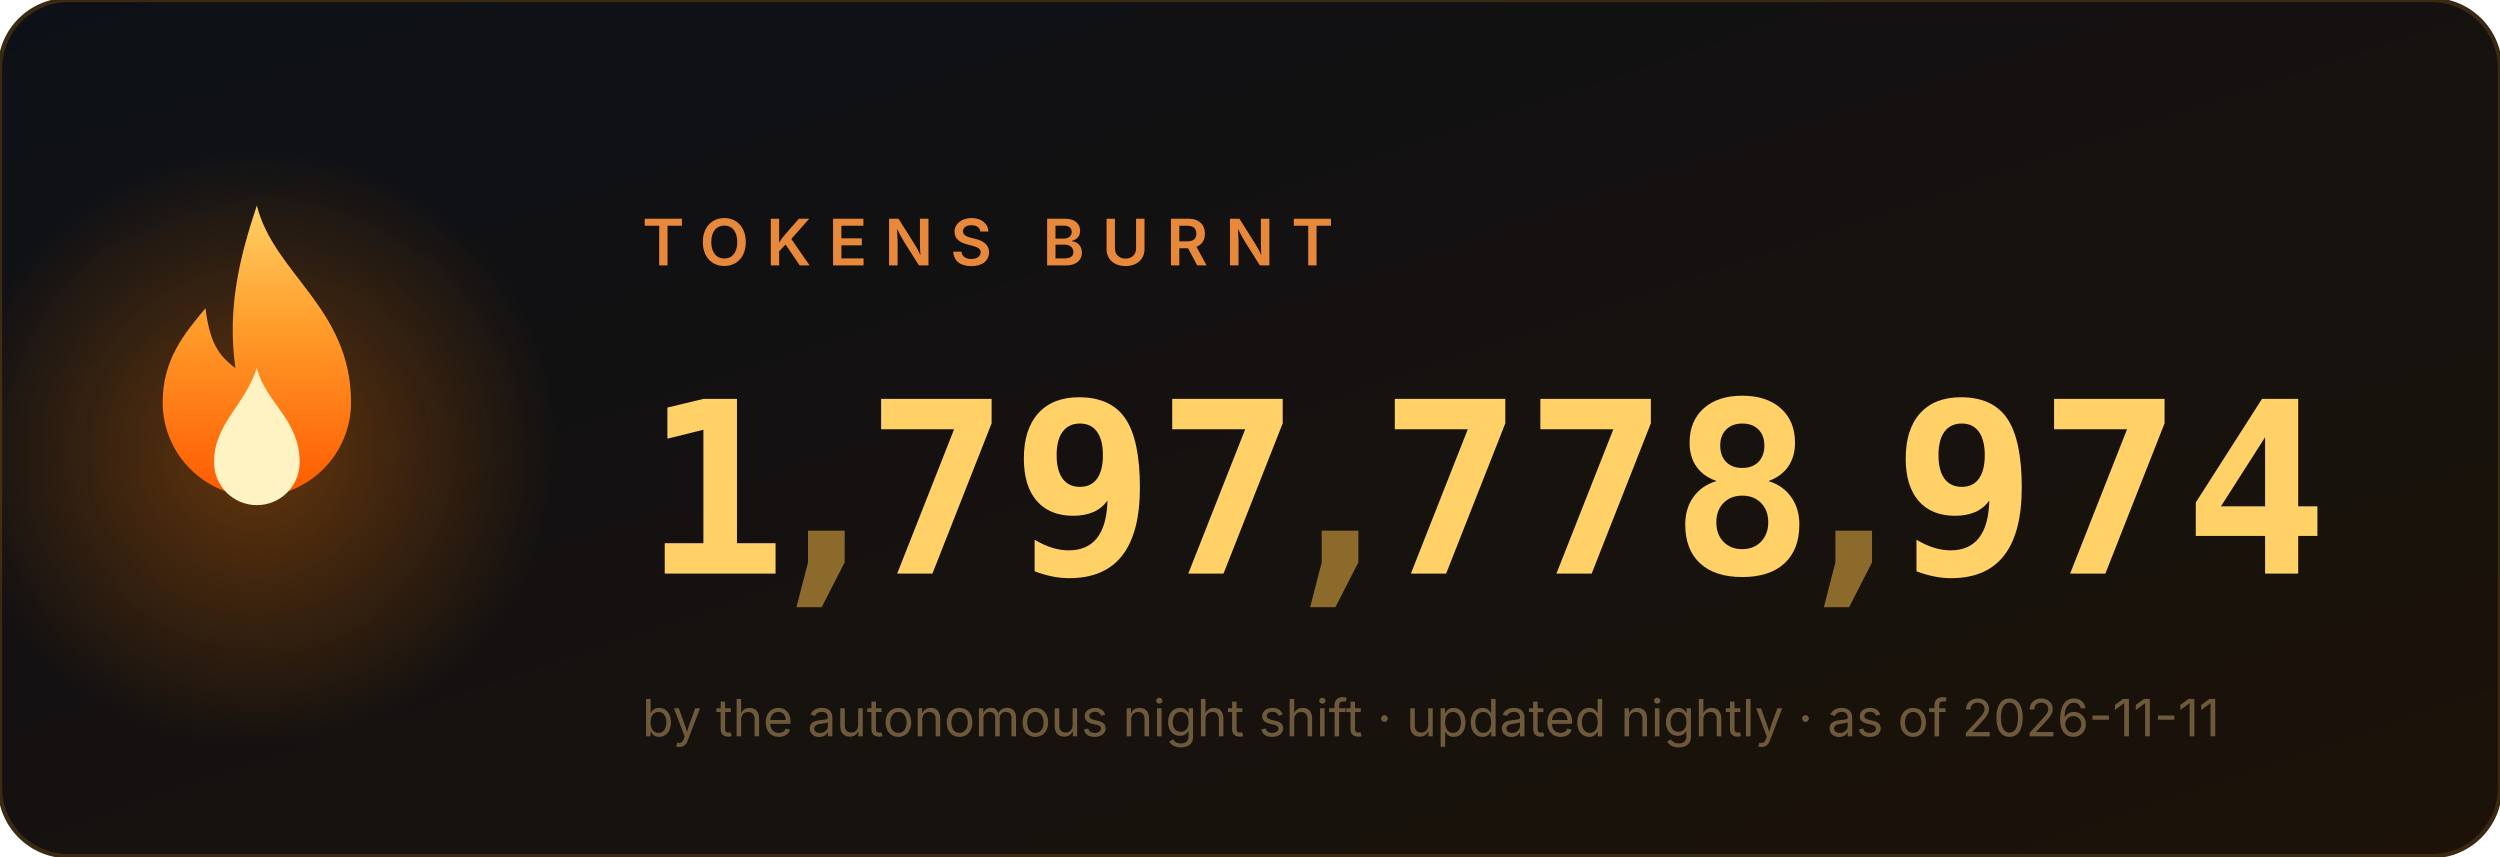
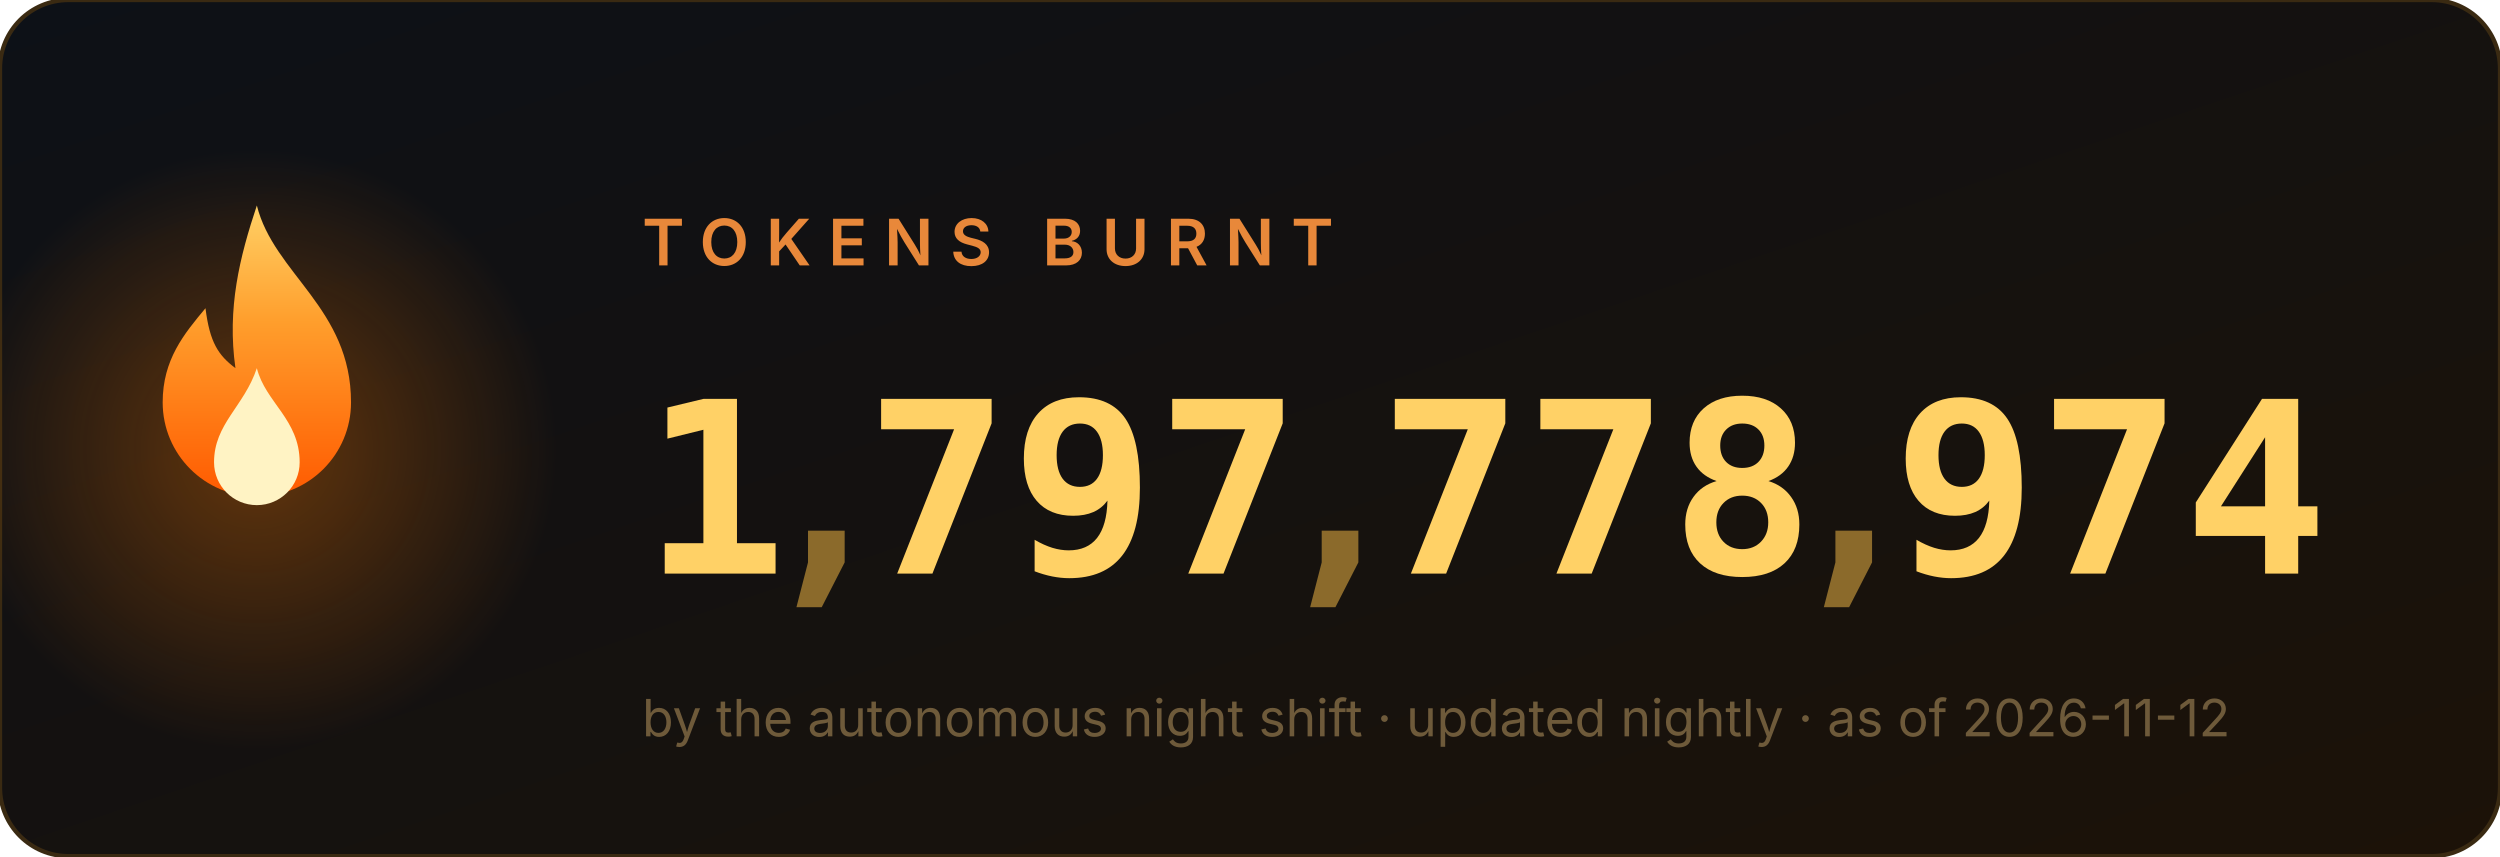
<svg xmlns="http://www.w3.org/2000/svg" width="584" height="200" viewBox="0 0 584 200" role="img" aria-label="1,797,778,974 tokens burnt">
  <style>
.num{font:700 56px ui-monospace,'Cascadia Code',Menlo,Consolas,monospace;fill:#ffd166}
.comma{fill:#8b6a2b}
.label{font:600 15px -apple-system,'Segoe UI',sans-serif;fill:#e8883a;letter-spacing:4px}
.sub{font:400 12px -apple-system,'Segoe UI',sans-serif;fill:#6e5a3a}
</style>
  <defs>
    <linearGradient id="bg" x1="0" y1="0" x2="1" y2="1">
      <stop offset="0" stop-color="#0d1117" />
      <stop offset="1" stop-color="#1c1208" />
    </linearGradient>
    <linearGradient id="fg" x1="0" y1="1" x2="0" y2="0">
      <stop offset="0" stop-color="#ff5a00" />
      <stop offset=".6" stop-color="#ff9e2c" />
      <stop offset="1" stop-color="#ffd166" />
    </linearGradient>
    <radialGradient id="halo">
      <stop offset="0" stop-color="#ff7b00" />
      <stop offset="1" stop-color="#ff7b00" stop-opacity="0" />
    </radialGradient>
  </defs>
  <rect width="584" height="200" rx="16" fill="url(#bg)" stroke="#3a2a12" />
  <circle cx="60" cy="105" r="70" fill="url(#halo)" opacity=".35">
    <animate attributeName="opacity" values=".25;.55;.25" dur="2.2s" repeatCount="indefinite" />
  </circle>
  <g transform="translate(60,128)">
    <g>
      <animateTransform attributeName="transform" type="scale" values="1 1;.95 1.1;1 1" dur="1.6s" repeatCount="indefinite" additive="sum" calcMode="spline" keySplines=".4 0 .6 1;.4 0 .6 1" />
      <path d="M0 -80c4 16 22 24 22 46a22 22 0 1 1-44 0c0-10 5-16 10-22 1 8 3 11 7 14-2-14 1-26 5-38z" fill="url(#fg)" />
      <path d="M0 -42c2 8 10 12 10 22a10 10 0 1 1-20 0c0-9 7-13 10-22z" fill="#fff3c4">
        <animateTransform attributeName="transform" type="scale" values="1 1;1.06 .92;1 1" dur="1.1s" repeatCount="indefinite" additive="sum" calcMode="spline" keySplines=".4 0 .6 1;.4 0 .6 1" />
      </path>
    </g>
  </g>
  <text x="150" y="62" class="label">TOKENS BURNT</text>
  <svg x="150" y="84" width="34" height="64" viewBox="0 0 34 64">
    <g transform="translate(0,-64)">
      <g>
        <animateTransform attributeName="transform" type="translate" values="0 64;0 64;0 0" keyTimes="0;0.000;1" dur="0.97s" begin="0s" fill="freeze" additive="sum" calcMode="spline" keySplines="0 0 1 1;.2 .7 .3 1" />
        <text x="17" y="50" class="num" text-anchor="middle">0</text>
        <text x="17" y="114" class="num" text-anchor="middle">1</text>
        <text x="17" y="178" class="num" text-anchor="middle">2</text>
        <text x="17" y="242" class="num" text-anchor="middle">3</text>
        <text x="17" y="306" class="num" text-anchor="middle">4</text>
        <text x="17" y="370" class="num" text-anchor="middle">5</text>
        <text x="17" y="434" class="num" text-anchor="middle">6</text>
        <text x="17" y="498" class="num" text-anchor="middle">7</text>
        <text x="17" y="562" class="num" text-anchor="middle">8</text>
        <text x="17" y="626" class="num" text-anchor="middle">9</text>
      </g>
    </g>
  </svg>
  <text x="193" y="134" class="num comma" text-anchor="middle">,</text>
  <svg x="202" y="84" width="34" height="64" viewBox="0 0 34 64">
    <g transform="translate(0,-448)">
      <g>
        <animateTransform attributeName="transform" type="translate" values="0 448;0 448;0 0" keyTimes="0;0.147;1" dur="1.63s" begin="0s" fill="freeze" additive="sum" calcMode="spline" keySplines="0 0 1 1;.2 .7 .3 1" />
        <text x="17" y="50" class="num" text-anchor="middle">0</text>
        <text x="17" y="114" class="num" text-anchor="middle">1</text>
        <text x="17" y="178" class="num" text-anchor="middle">2</text>
        <text x="17" y="242" class="num" text-anchor="middle">3</text>
        <text x="17" y="306" class="num" text-anchor="middle">4</text>
        <text x="17" y="370" class="num" text-anchor="middle">5</text>
        <text x="17" y="434" class="num" text-anchor="middle">6</text>
        <text x="17" y="498" class="num" text-anchor="middle">7</text>
        <text x="17" y="562" class="num" text-anchor="middle">8</text>
        <text x="17" y="626" class="num" text-anchor="middle">9</text>
      </g>
    </g>
  </svg>
  <svg x="236" y="84" width="34" height="64" viewBox="0 0 34 64">
    <g transform="translate(0,-576)">
      <g>
        <animateTransform attributeName="transform" type="translate" values="0 576;0 576;0 0" keyTimes="0;0.190;1" dur="1.89s" begin="0s" fill="freeze" additive="sum" calcMode="spline" keySplines="0 0 1 1;.2 .7 .3 1" />
        <text x="17" y="50" class="num" text-anchor="middle">0</text>
        <text x="17" y="114" class="num" text-anchor="middle">1</text>
        <text x="17" y="178" class="num" text-anchor="middle">2</text>
        <text x="17" y="242" class="num" text-anchor="middle">3</text>
        <text x="17" y="306" class="num" text-anchor="middle">4</text>
        <text x="17" y="370" class="num" text-anchor="middle">5</text>
        <text x="17" y="434" class="num" text-anchor="middle">6</text>
        <text x="17" y="498" class="num" text-anchor="middle">7</text>
        <text x="17" y="562" class="num" text-anchor="middle">8</text>
        <text x="17" y="626" class="num" text-anchor="middle">9</text>
      </g>
    </g>
  </svg>
  <svg x="270" y="84" width="34" height="64" viewBox="0 0 34 64">
    <g transform="translate(0,-448)">
      <g>
        <animateTransform attributeName="transform" type="translate" values="0 448;0 448;0 0" keyTimes="0;0.257;1" dur="1.87s" begin="0s" fill="freeze" additive="sum" calcMode="spline" keySplines="0 0 1 1;.2 .7 .3 1" />
        <text x="17" y="50" class="num" text-anchor="middle">0</text>
        <text x="17" y="114" class="num" text-anchor="middle">1</text>
        <text x="17" y="178" class="num" text-anchor="middle">2</text>
        <text x="17" y="242" class="num" text-anchor="middle">3</text>
        <text x="17" y="306" class="num" text-anchor="middle">4</text>
        <text x="17" y="370" class="num" text-anchor="middle">5</text>
        <text x="17" y="434" class="num" text-anchor="middle">6</text>
        <text x="17" y="498" class="num" text-anchor="middle">7</text>
        <text x="17" y="562" class="num" text-anchor="middle">8</text>
        <text x="17" y="626" class="num" text-anchor="middle">9</text>
      </g>
    </g>
  </svg>
  <text x="313" y="134" class="num comma" text-anchor="middle">,</text>
  <svg x="322" y="84" width="34" height="64" viewBox="0 0 34 64">
    <g transform="translate(0,-448)">
      <g>
        <animateTransform attributeName="transform" type="translate" values="0 448;0 448;0 0" keyTimes="0;0.341;1" dur="2.11s" begin="0s" fill="freeze" additive="sum" calcMode="spline" keySplines="0 0 1 1;.2 .7 .3 1" />
        <text x="17" y="50" class="num" text-anchor="middle">0</text>
        <text x="17" y="114" class="num" text-anchor="middle">1</text>
        <text x="17" y="178" class="num" text-anchor="middle">2</text>
        <text x="17" y="242" class="num" text-anchor="middle">3</text>
        <text x="17" y="306" class="num" text-anchor="middle">4</text>
        <text x="17" y="370" class="num" text-anchor="middle">5</text>
        <text x="17" y="434" class="num" text-anchor="middle">6</text>
        <text x="17" y="498" class="num" text-anchor="middle">7</text>
        <text x="17" y="562" class="num" text-anchor="middle">8</text>
        <text x="17" y="626" class="num" text-anchor="middle">9</text>
      </g>
    </g>
  </svg>
  <svg x="356" y="84" width="34" height="64" viewBox="0 0 34 64">
    <g transform="translate(0,-448)">
      <g>
        <animateTransform attributeName="transform" type="translate" values="0 448;0 448;0 0" keyTimes="0;0.377;1" dur="2.23s" begin="0s" fill="freeze" additive="sum" calcMode="spline" keySplines="0 0 1 1;.2 .7 .3 1" />
        <text x="17" y="50" class="num" text-anchor="middle">0</text>
        <text x="17" y="114" class="num" text-anchor="middle">1</text>
        <text x="17" y="178" class="num" text-anchor="middle">2</text>
        <text x="17" y="242" class="num" text-anchor="middle">3</text>
        <text x="17" y="306" class="num" text-anchor="middle">4</text>
        <text x="17" y="370" class="num" text-anchor="middle">5</text>
        <text x="17" y="434" class="num" text-anchor="middle">6</text>
        <text x="17" y="498" class="num" text-anchor="middle">7</text>
        <text x="17" y="562" class="num" text-anchor="middle">8</text>
        <text x="17" y="626" class="num" text-anchor="middle">9</text>
      </g>
    </g>
  </svg>
  <svg x="390" y="84" width="34" height="64" viewBox="0 0 34 64">
    <g transform="translate(0,-512)">
      <g>
        <animateTransform attributeName="transform" type="translate" values="0 512;0 512;0 0" keyTimes="0;0.397;1" dur="2.42s" begin="0s" fill="freeze" additive="sum" calcMode="spline" keySplines="0 0 1 1;.2 .7 .3 1" />
        <text x="17" y="50" class="num" text-anchor="middle">0</text>
        <text x="17" y="114" class="num" text-anchor="middle">1</text>
        <text x="17" y="178" class="num" text-anchor="middle">2</text>
        <text x="17" y="242" class="num" text-anchor="middle">3</text>
        <text x="17" y="306" class="num" text-anchor="middle">4</text>
        <text x="17" y="370" class="num" text-anchor="middle">5</text>
        <text x="17" y="434" class="num" text-anchor="middle">6</text>
        <text x="17" y="498" class="num" text-anchor="middle">7</text>
        <text x="17" y="562" class="num" text-anchor="middle">8</text>
        <text x="17" y="626" class="num" text-anchor="middle">9</text>
      </g>
    </g>
  </svg>
  <text x="433" y="134" class="num comma" text-anchor="middle">,</text>
  <svg x="442" y="84" width="34" height="64" viewBox="0 0 34 64">
    <g transform="translate(0,-576)">
      <g>
        <animateTransform attributeName="transform" type="translate" values="0 576;0 576;0 0" keyTimes="0;0.440;1" dur="2.73s" begin="0s" fill="freeze" additive="sum" calcMode="spline" keySplines="0 0 1 1;.2 .7 .3 1" />
        <text x="17" y="50" class="num" text-anchor="middle">0</text>
        <text x="17" y="114" class="num" text-anchor="middle">1</text>
        <text x="17" y="178" class="num" text-anchor="middle">2</text>
        <text x="17" y="242" class="num" text-anchor="middle">3</text>
        <text x="17" y="306" class="num" text-anchor="middle">4</text>
        <text x="17" y="370" class="num" text-anchor="middle">5</text>
        <text x="17" y="434" class="num" text-anchor="middle">6</text>
        <text x="17" y="498" class="num" text-anchor="middle">7</text>
        <text x="17" y="562" class="num" text-anchor="middle">8</text>
        <text x="17" y="626" class="num" text-anchor="middle">9</text>
      </g>
    </g>
  </svg>
  <svg x="476" y="84" width="34" height="64" viewBox="0 0 34 64">
    <g transform="translate(0,-448)">
      <g>
        <animateTransform attributeName="transform" type="translate" values="0 448;0 448;0 0" keyTimes="0;0.487;1" dur="2.71s" begin="0s" fill="freeze" additive="sum" calcMode="spline" keySplines="0 0 1 1;.2 .7 .3 1" />
        <text x="17" y="50" class="num" text-anchor="middle">0</text>
        <text x="17" y="114" class="num" text-anchor="middle">1</text>
        <text x="17" y="178" class="num" text-anchor="middle">2</text>
        <text x="17" y="242" class="num" text-anchor="middle">3</text>
        <text x="17" y="306" class="num" text-anchor="middle">4</text>
        <text x="17" y="370" class="num" text-anchor="middle">5</text>
        <text x="17" y="434" class="num" text-anchor="middle">6</text>
        <text x="17" y="498" class="num" text-anchor="middle">7</text>
        <text x="17" y="562" class="num" text-anchor="middle">8</text>
        <text x="17" y="626" class="num" text-anchor="middle">9</text>
      </g>
    </g>
  </svg>
  <svg x="510" y="84" width="34" height="64" viewBox="0 0 34 64">
    <g transform="translate(0,-256)">
      <g>
        <animateTransform attributeName="transform" type="translate" values="0 256;0 256;0 0" keyTimes="0;0.550;1" dur="2.62s" begin="0s" fill="freeze" additive="sum" calcMode="spline" keySplines="0 0 1 1;.2 .7 .3 1" />
        <text x="17" y="50" class="num" text-anchor="middle">0</text>
        <text x="17" y="114" class="num" text-anchor="middle">1</text>
        <text x="17" y="178" class="num" text-anchor="middle">2</text>
        <text x="17" y="242" class="num" text-anchor="middle">3</text>
        <text x="17" y="306" class="num" text-anchor="middle">4</text>
        <text x="17" y="370" class="num" text-anchor="middle">5</text>
        <text x="17" y="434" class="num" text-anchor="middle">6</text>
        <text x="17" y="498" class="num" text-anchor="middle">7</text>
        <text x="17" y="562" class="num" text-anchor="middle">8</text>
        <text x="17" y="626" class="num" text-anchor="middle">9</text>
      </g>
    </g>
  </svg>
-   <text x="150" y="172" class="sub">by the autonomous night shift · updated nightly · as of 2026-11-11</text>
+   <text x="150" y="172" class="sub">by the autonomous night shift · updated nightly · as of 2026-11-12</text>
</svg>
